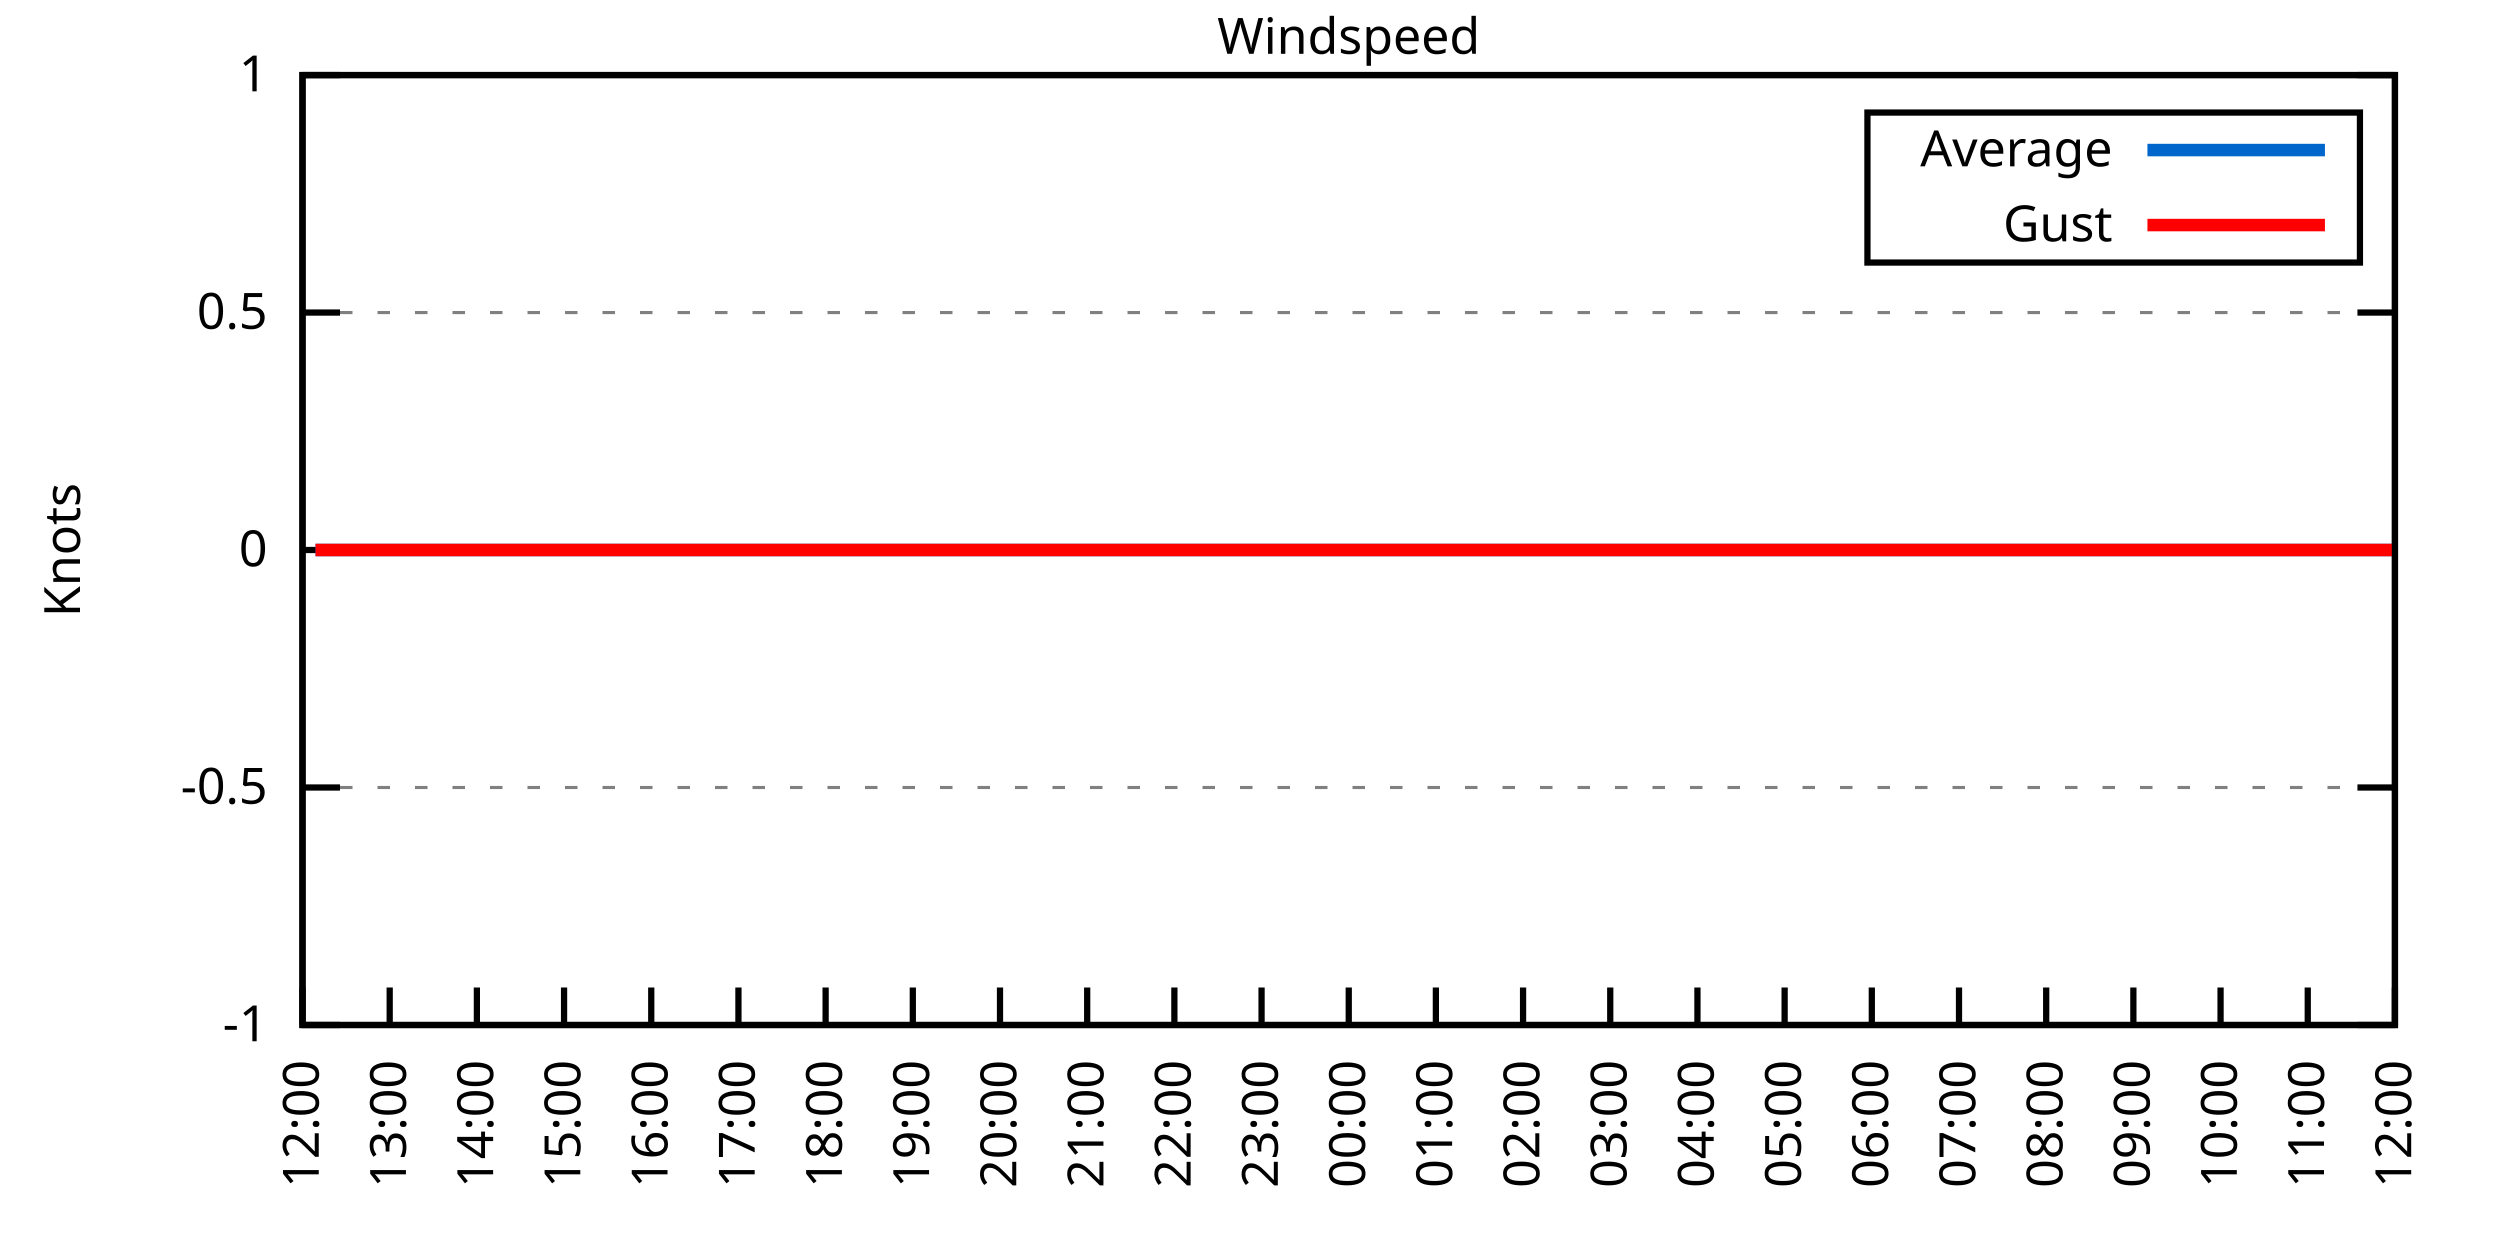
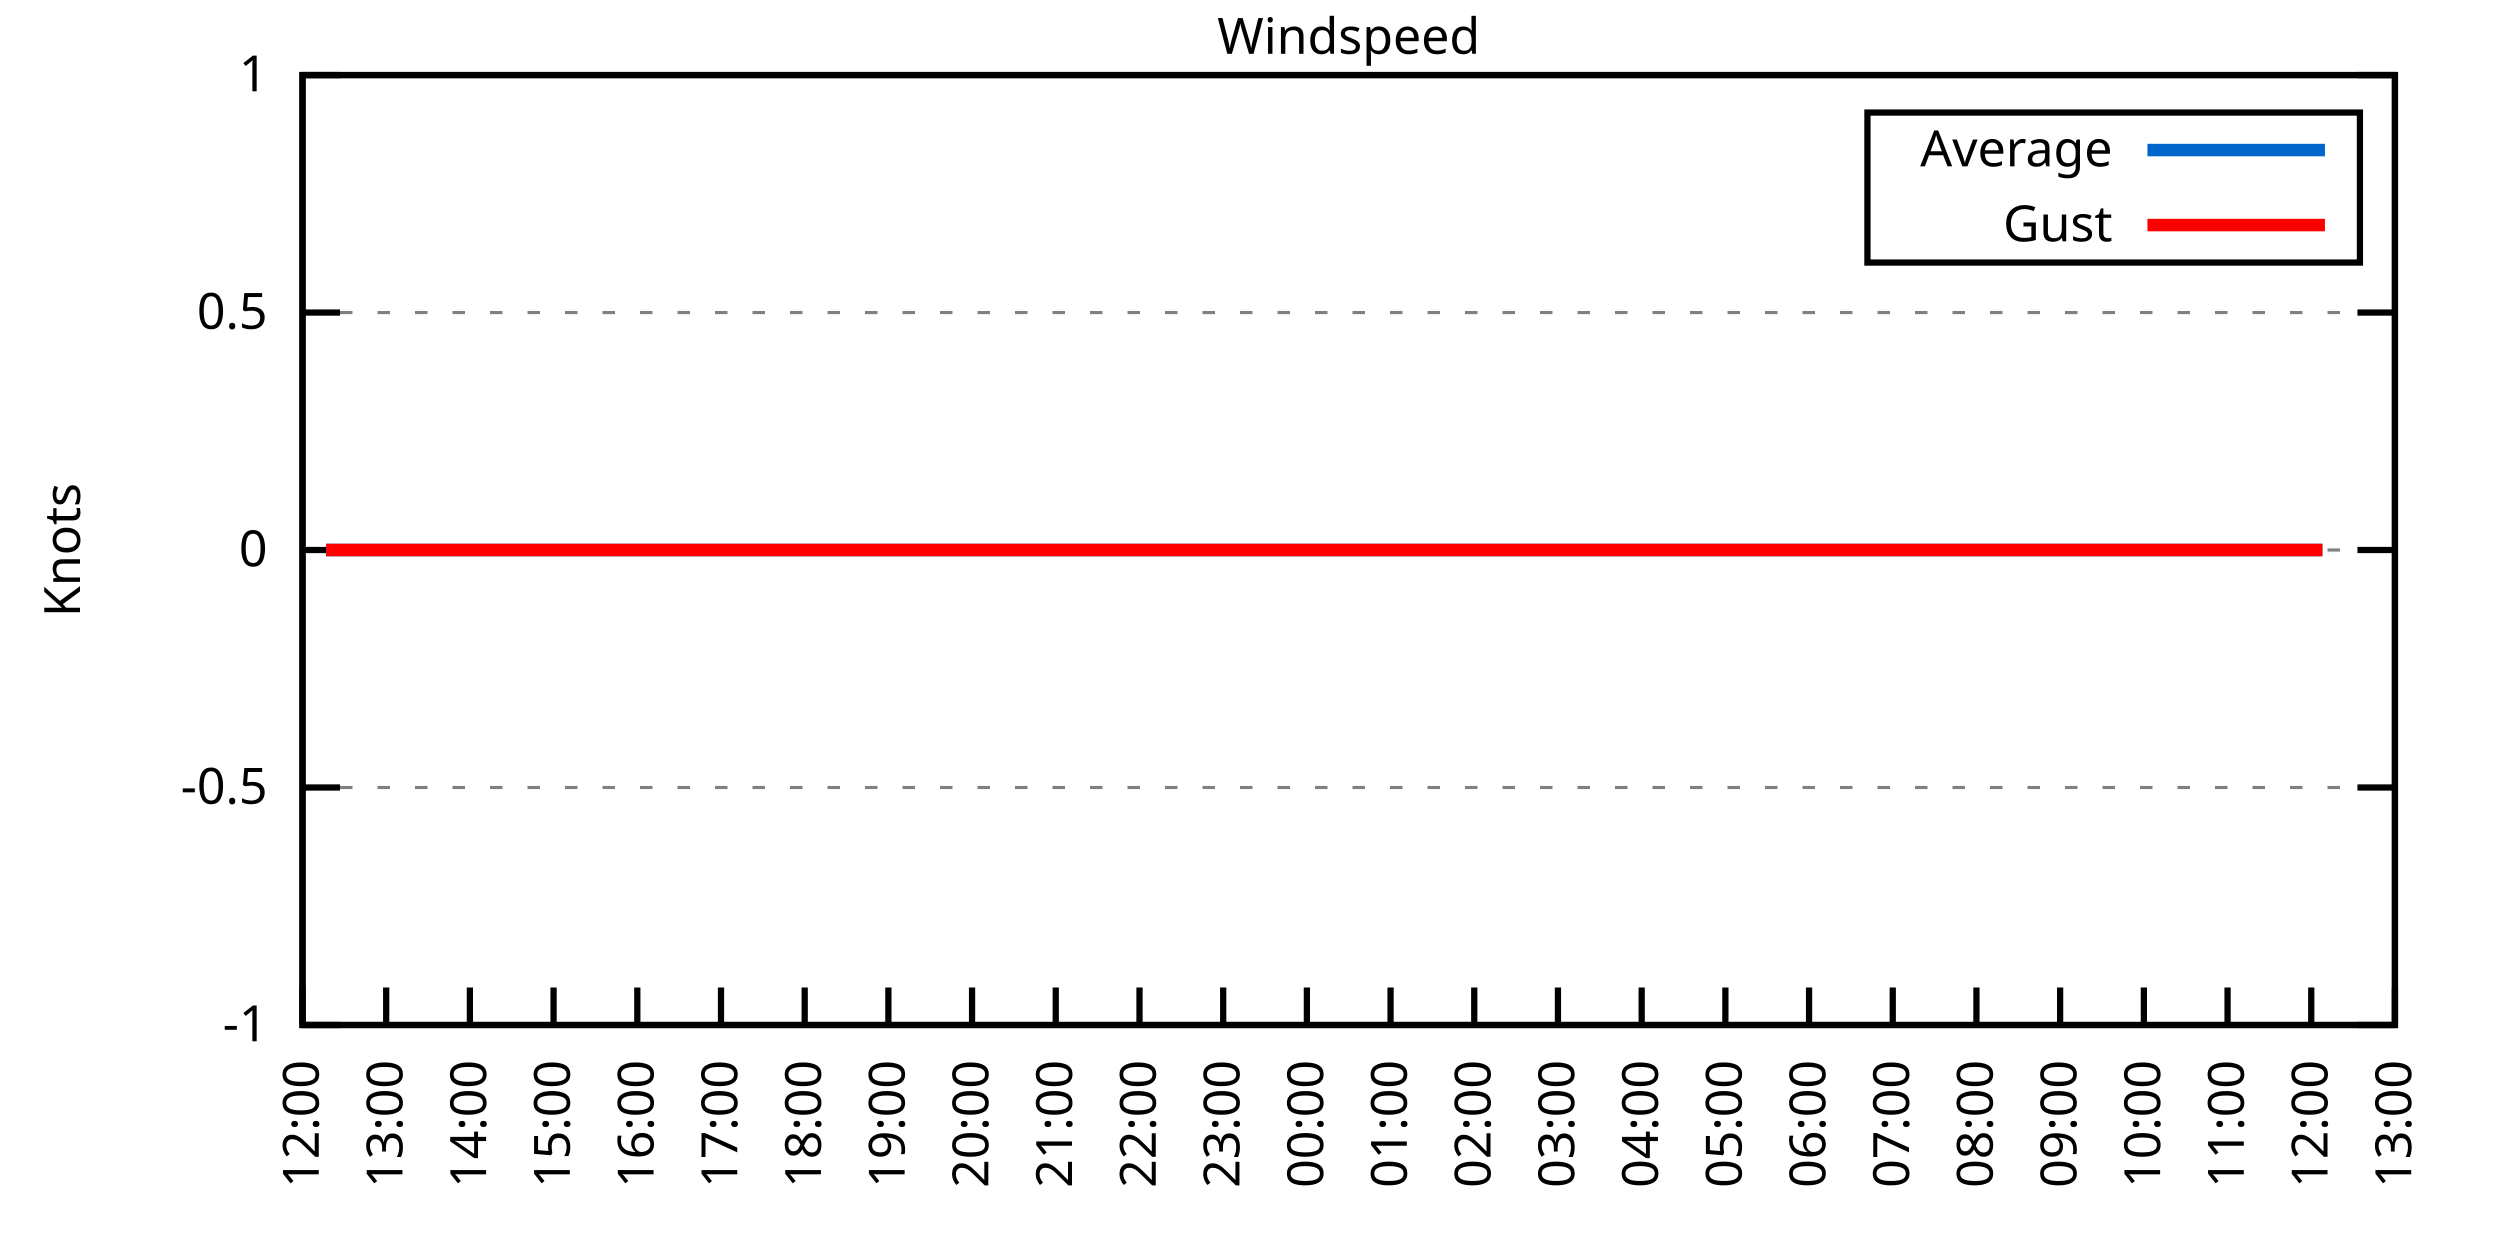
<svg xmlns="http://www.w3.org/2000/svg" xmlns:xlink="http://www.w3.org/1999/xlink" width="400" height="200" viewBox="0 0 400 200">
  <g id="gnuplot_canvas">
    <rect x="0" y="0" width="400" height="200" fill="none" />
    <defs>
      <circle id="gpDot" r="0.5" stroke-width="0.5" stroke="currentColor" />
      <path id="gpPt0" stroke-width="0.333" stroke="currentColor" d="M-1,0 h2 M0,-1 v2" />
      <path id="gpPt1" stroke-width="0.333" stroke="currentColor" d="M-1,-1 L1,1 M1,-1 L-1,1" />
      <path id="gpPt2" stroke-width="0.333" stroke="currentColor" d="M-1,0 L1,0 M0,-1 L0,1 M-1,-1 L1,1 M-1,1 L1,-1" />
      <rect id="gpPt3" stroke-width="0.333" stroke="currentColor" x="-1" y="-1" width="2" height="2" />
      <rect id="gpPt4" stroke-width="0.333" stroke="currentColor" fill="currentColor" x="-1" y="-1" width="2" height="2" />
      <circle id="gpPt5" stroke-width="0.333" stroke="currentColor" cx="0" cy="0" r="1" />
      <use xlink:href="#gpPt5" id="gpPt6" fill="currentColor" stroke="none" />
      <path id="gpPt7" stroke-width="0.333" stroke="currentColor" d="M0,-1.33 L-1.33,0.67 L1.33,0.67 z" />
      <use xlink:href="#gpPt7" id="gpPt8" fill="currentColor" stroke="none" />
      <use xlink:href="#gpPt7" id="gpPt9" stroke="currentColor" transform="rotate(180)" />
      <use xlink:href="#gpPt9" id="gpPt10" fill="currentColor" stroke="none" />
      <use xlink:href="#gpPt3" id="gpPt11" stroke="currentColor" transform="rotate(45)" />
      <use xlink:href="#gpPt11" id="gpPt12" fill="currentColor" stroke="none" />
      <path id="gpPt13" stroke-width="0.333" stroke="currentColor" d="M0,1.330 L1.265,0.411 L0.782,-1.067 L-0.782,-1.076 L-1.265,0.411 z" />
      <use xlink:href="#gpPt13" id="gpPt14" fill="currentColor" stroke="none" />
      <filter id="textbox" filterUnits="objectBoundingBox" x="0" y="0" height="1" width="1">
        <feFlood flood-color="white" flood-opacity="1" result="bgnd" />
        <feComposite in="SourceGraphic" in2="bgnd" operator="atop" />
      </filter>
      <filter id="greybox" filterUnits="objectBoundingBox" x="0" y="0" height="1" width="1">
        <feFlood flood-color="lightgrey" flood-opacity="1" result="grey" />
        <feComposite in="SourceGraphic" in2="grey" operator="atop" />
      </filter>
    </defs>
    <g fill="none" color="white" stroke="currentColor" stroke-width="1.00" stroke-linecap="butt" stroke-linejoin="miter">
</g>
    <g fill="none" color="black" stroke="currentColor" stroke-width="1.00" stroke-linecap="butt" stroke-linejoin="miter">
      <g stroke="none" shape-rendering="crispEdges">
        <polygon fill="rgb(255, 255, 255)" points="48.40,164.00 383.18,164.00 383.18,12.02 48.40,12.02 " />
      </g>
    </g>
    <g fill="none" color="black" stroke="currentColor" stroke-width="1.00" stroke-linecap="butt" stroke-linejoin="miter">
</g>
    <g fill="none" color="black" stroke="black" stroke-width="0.50" stroke-linecap="butt" stroke-linejoin="miter">
</g>
    <g fill="none" color="gray" stroke="currentColor" stroke-width="0.50" stroke-linecap="butt" stroke-linejoin="miter">
      <path stroke="gray" stroke-dasharray="2,4" class="gridline" d="M48.40,164.00 L383.19,164.00  " />
    </g>
    <g fill="none" color="gray" stroke="gray" stroke-width="1.00" stroke-linecap="butt" stroke-linejoin="miter">
</g>
    <g fill="none" color="black" stroke="currentColor" stroke-width="1.00" stroke-linecap="butt" stroke-linejoin="miter">
      <path stroke="black" d="M48.40,164.00 L54.40,164.00 M383.19,164.00 L377.19,164.00  " />
      <g transform="translate(42.80,166.60)" stroke="none" fill="black" font-family="Sans" font-size="8.00" text-anchor="end">
        <text>
          <tspan font-family="Sans">-1</tspan>
        </text>
      </g>
    </g>
    <g fill="none" color="black" stroke="currentColor" stroke-width="1.00" stroke-linecap="butt" stroke-linejoin="miter">
</g>
    <g fill="none" color="black" stroke="black" stroke-width="0.50" stroke-linecap="butt" stroke-linejoin="miter">
</g>
    <g fill="none" color="gray" stroke="currentColor" stroke-width="0.50" stroke-linecap="butt" stroke-linejoin="miter">
      <path stroke="gray" stroke-dasharray="2,4" class="gridline" d="M48.40,126.00 L383.19,126.00  " />
    </g>
    <g fill="none" color="gray" stroke="gray" stroke-width="1.00" stroke-linecap="butt" stroke-linejoin="miter">
</g>
    <g fill="none" color="black" stroke="currentColor" stroke-width="1.00" stroke-linecap="butt" stroke-linejoin="miter">
      <path stroke="black" d="M48.40,126.00 L54.40,126.00 M383.19,126.00 L377.19,126.00  " />
      <g transform="translate(42.80,128.60)" stroke="none" fill="black" font-family="Sans" font-size="8.00" text-anchor="end">
        <text>
          <tspan font-family="Sans">-0.5</tspan>
        </text>
      </g>
    </g>
    <g fill="none" color="black" stroke="currentColor" stroke-width="1.00" stroke-linecap="butt" stroke-linejoin="miter">
</g>
    <g fill="none" color="black" stroke="black" stroke-width="0.50" stroke-linecap="butt" stroke-linejoin="miter">
</g>
    <g fill="none" color="gray" stroke="currentColor" stroke-width="0.50" stroke-linecap="butt" stroke-linejoin="miter">
      <path stroke="gray" stroke-dasharray="2,4" class="gridline" d="M48.40,88.00 L383.19,88.00  " />
    </g>
    <g fill="none" color="gray" stroke="gray" stroke-width="1.00" stroke-linecap="butt" stroke-linejoin="miter">
</g>
    <g fill="none" color="black" stroke="currentColor" stroke-width="1.00" stroke-linecap="butt" stroke-linejoin="miter">
      <path stroke="black" d="M48.40,88.00 L54.40,88.00 M383.19,88.00 L377.19,88.00  " />
      <g transform="translate(42.80,90.60)" stroke="none" fill="black" font-family="Sans" font-size="8.00" text-anchor="end">
        <text>
          <tspan font-family="Sans"> 0</tspan>
        </text>
      </g>
    </g>
    <g fill="none" color="black" stroke="currentColor" stroke-width="1.00" stroke-linecap="butt" stroke-linejoin="miter">
</g>
    <g fill="none" color="black" stroke="black" stroke-width="0.50" stroke-linecap="butt" stroke-linejoin="miter">
</g>
    <g fill="none" color="gray" stroke="currentColor" stroke-width="0.50" stroke-linecap="butt" stroke-linejoin="miter">
      <path stroke="gray" stroke-dasharray="2,4" class="gridline" d="M48.40,50.01 L383.19,50.01  " />
    </g>
    <g fill="none" color="gray" stroke="gray" stroke-width="1.00" stroke-linecap="butt" stroke-linejoin="miter">
</g>
    <g fill="none" color="black" stroke="currentColor" stroke-width="1.00" stroke-linecap="butt" stroke-linejoin="miter">
      <path stroke="black" d="M48.40,50.01 L54.40,50.01 M383.19,50.01 L377.19,50.01  " />
      <g transform="translate(42.80,52.61)" stroke="none" fill="black" font-family="Sans" font-size="8.00" text-anchor="end">
        <text>
          <tspan font-family="Sans"> 0.5</tspan>
        </text>
      </g>
    </g>
    <g fill="none" color="black" stroke="currentColor" stroke-width="1.00" stroke-linecap="butt" stroke-linejoin="miter">
</g>
    <g fill="none" color="black" stroke="black" stroke-width="0.50" stroke-linecap="butt" stroke-linejoin="miter">
</g>
    <g fill="none" color="gray" stroke="currentColor" stroke-width="0.50" stroke-linecap="butt" stroke-linejoin="miter">
      <path stroke="gray" stroke-dasharray="2,4" class="gridline" d="M48.40,12.01 L383.19,12.01  " />
    </g>
    <g fill="none" color="gray" stroke="gray" stroke-width="1.00" stroke-linecap="butt" stroke-linejoin="miter">
</g>
    <g fill="none" color="black" stroke="currentColor" stroke-width="1.00" stroke-linecap="butt" stroke-linejoin="miter">
      <path stroke="black" d="M48.40,12.01 L54.40,12.01 M383.19,12.01 L377.19,12.01  " />
      <g transform="translate(42.80,14.61)" stroke="none" fill="black" font-family="Sans" font-size="8.00" text-anchor="end">
        <text>
          <tspan font-family="Sans"> 1</tspan>
        </text>
      </g>
    </g>
    <g fill="none" color="black" stroke="currentColor" stroke-width="1.00" stroke-linecap="butt" stroke-linejoin="miter">
      <path stroke="black" d="M48.40,164.00 L48.40,158.00  " />
      <g transform="translate(51.00,169.60) rotate(270.00)" stroke="none" fill="black" font-family="Sans" font-size="8.00" text-anchor="end">
        <text>
          <tspan font-family="Sans">12:00</tspan>
        </text>
      </g>
    </g>
    <g fill="none" color="black" stroke="currentColor" stroke-width="1.00" stroke-linecap="butt" stroke-linejoin="miter">
-       <path stroke="black" d="M62.35,164.00 L62.35,158.00  " />
-       <g transform="translate(64.95,169.60) rotate(270.00)" stroke="none" fill="black" font-family="Sans" font-size="8.00" text-anchor="end">
+       <path stroke="black" d="M61.79,164.00 L61.79,158.00  " />
+       <g transform="translate(64.39,169.60) rotate(270.00)" stroke="none" fill="black" font-family="Sans" font-size="8.00" text-anchor="end">
        <text>
          <tspan font-family="Sans">13:00</tspan>
        </text>
      </g>
    </g>
    <g fill="none" color="black" stroke="currentColor" stroke-width="1.00" stroke-linecap="butt" stroke-linejoin="miter">
-       <path stroke="black" d="M76.30,164.00 L76.30,158.00  " />
-       <g transform="translate(78.90,169.60) rotate(270.00)" stroke="none" fill="black" font-family="Sans" font-size="8.00" text-anchor="end">
+       <path stroke="black" d="M75.18,164.00 L75.18,158.00  " />
+       <g transform="translate(77.78,169.60) rotate(270.00)" stroke="none" fill="black" font-family="Sans" font-size="8.00" text-anchor="end">
        <text>
          <tspan font-family="Sans">14:00</tspan>
        </text>
      </g>
    </g>
    <g fill="none" color="black" stroke="currentColor" stroke-width="1.00" stroke-linecap="butt" stroke-linejoin="miter">
-       <path stroke="black" d="M90.25,164.00 L90.25,158.00  " />
-       <g transform="translate(92.85,169.60) rotate(270.00)" stroke="none" fill="black" font-family="Sans" font-size="8.00" text-anchor="end">
+       <path stroke="black" d="M88.57,164.00 L88.57,158.00  " />
+       <g transform="translate(91.17,169.60) rotate(270.00)" stroke="none" fill="black" font-family="Sans" font-size="8.00" text-anchor="end">
        <text>
          <tspan font-family="Sans">15:00</tspan>
        </text>
      </g>
    </g>
    <g fill="none" color="black" stroke="currentColor" stroke-width="1.00" stroke-linecap="butt" stroke-linejoin="miter">
-       <path stroke="black" d="M104.20,164.00 L104.20,158.00  " />
-       <g transform="translate(106.80,169.60) rotate(270.00)" stroke="none" fill="black" font-family="Sans" font-size="8.00" text-anchor="end">
+       <path stroke="black" d="M101.97,164.00 L101.97,158.00  " />
+       <g transform="translate(104.57,169.60) rotate(270.00)" stroke="none" fill="black" font-family="Sans" font-size="8.00" text-anchor="end">
        <text>
          <tspan font-family="Sans">16:00</tspan>
        </text>
      </g>
    </g>
    <g fill="none" color="black" stroke="currentColor" stroke-width="1.00" stroke-linecap="butt" stroke-linejoin="miter">
-       <path stroke="black" d="M118.15,164.00 L118.15,158.00  " />
-       <g transform="translate(120.75,169.60) rotate(270.00)" stroke="none" fill="black" font-family="Sans" font-size="8.00" text-anchor="end">
+       <path stroke="black" d="M115.36,164.00 L115.36,158.00  " />
+       <g transform="translate(117.96,169.60) rotate(270.00)" stroke="none" fill="black" font-family="Sans" font-size="8.00" text-anchor="end">
        <text>
          <tspan font-family="Sans">17:00</tspan>
        </text>
      </g>
    </g>
    <g fill="none" color="black" stroke="currentColor" stroke-width="1.00" stroke-linecap="butt" stroke-linejoin="miter">
-       <path stroke="black" d="M132.10,164.00 L132.10,158.00  " />
-       <g transform="translate(134.70,169.60) rotate(270.00)" stroke="none" fill="black" font-family="Sans" font-size="8.00" text-anchor="end">
+       <path stroke="black" d="M128.75,164.00 L128.75,158.00  " />
+       <g transform="translate(131.35,169.60) rotate(270.00)" stroke="none" fill="black" font-family="Sans" font-size="8.00" text-anchor="end">
        <text>
          <tspan font-family="Sans">18:00</tspan>
        </text>
      </g>
    </g>
    <g fill="none" color="black" stroke="currentColor" stroke-width="1.00" stroke-linecap="butt" stroke-linejoin="miter">
-       <path stroke="black" d="M146.05,164.00 L146.05,158.00  " />
-       <g transform="translate(148.65,169.60) rotate(270.00)" stroke="none" fill="black" font-family="Sans" font-size="8.00" text-anchor="end">
+       <path stroke="black" d="M142.14,164.00 L142.14,158.00  " />
+       <g transform="translate(144.74,169.60) rotate(270.00)" stroke="none" fill="black" font-family="Sans" font-size="8.00" text-anchor="end">
        <text>
          <tspan font-family="Sans">19:00</tspan>
        </text>
      </g>
    </g>
    <g fill="none" color="black" stroke="currentColor" stroke-width="1.00" stroke-linecap="butt" stroke-linejoin="miter">
-       <path stroke="black" d="M160.00,164.00 L160.00,158.00  " />
-       <g transform="translate(162.60,169.60) rotate(270.00)" stroke="none" fill="black" font-family="Sans" font-size="8.00" text-anchor="end">
+       <path stroke="black" d="M155.53,164.00 L155.53,158.00  " />
+       <g transform="translate(158.13,169.60) rotate(270.00)" stroke="none" fill="black" font-family="Sans" font-size="8.00" text-anchor="end">
        <text>
          <tspan font-family="Sans">20:00</tspan>
        </text>
      </g>
    </g>
    <g fill="none" color="black" stroke="currentColor" stroke-width="1.00" stroke-linecap="butt" stroke-linejoin="miter">
-       <path stroke="black" d="M173.95,164.00 L173.95,158.00  " />
-       <g transform="translate(176.55,169.60) rotate(270.00)" stroke="none" fill="black" font-family="Sans" font-size="8.00" text-anchor="end">
+       <path stroke="black" d="M168.92,164.00 L168.92,158.00  " />
+       <g transform="translate(171.52,169.60) rotate(270.00)" stroke="none" fill="black" font-family="Sans" font-size="8.00" text-anchor="end">
        <text>
          <tspan font-family="Sans">21:00</tspan>
        </text>
      </g>
    </g>
    <g fill="none" color="black" stroke="currentColor" stroke-width="1.00" stroke-linecap="butt" stroke-linejoin="miter">
-       <path stroke="black" d="M187.90,164.00 L187.90,158.00  " />
-       <g transform="translate(190.50,169.60) rotate(270.00)" stroke="none" fill="black" font-family="Sans" font-size="8.00" text-anchor="end">
+       <path stroke="black" d="M182.32,164.00 L182.32,158.00  " />
+       <g transform="translate(184.92,169.60) rotate(270.00)" stroke="none" fill="black" font-family="Sans" font-size="8.00" text-anchor="end">
        <text>
          <tspan font-family="Sans">22:00</tspan>
        </text>
      </g>
    </g>
    <g fill="none" color="black" stroke="currentColor" stroke-width="1.00" stroke-linecap="butt" stroke-linejoin="miter">
-       <path stroke="black" d="M201.85,164.00 L201.85,158.00  " />
-       <g transform="translate(204.45,169.60) rotate(270.00)" stroke="none" fill="black" font-family="Sans" font-size="8.00" text-anchor="end">
+       <path stroke="black" d="M195.71,164.00 L195.71,158.00  " />
+       <g transform="translate(198.31,169.60) rotate(270.00)" stroke="none" fill="black" font-family="Sans" font-size="8.00" text-anchor="end">
        <text>
          <tspan font-family="Sans">23:00</tspan>
        </text>
      </g>
    </g>
    <g fill="none" color="black" stroke="currentColor" stroke-width="1.00" stroke-linecap="butt" stroke-linejoin="miter">
-       <path stroke="black" d="M215.80,164.00 L215.80,158.00  " />
-       <g transform="translate(218.40,169.60) rotate(270.00)" stroke="none" fill="black" font-family="Sans" font-size="8.00" text-anchor="end">
+       <path stroke="black" d="M209.10,164.00 L209.10,158.00  " />
+       <g transform="translate(211.70,169.60) rotate(270.00)" stroke="none" fill="black" font-family="Sans" font-size="8.00" text-anchor="end">
        <text>
          <tspan font-family="Sans">00:00</tspan>
        </text>
      </g>
    </g>
    <g fill="none" color="black" stroke="currentColor" stroke-width="1.00" stroke-linecap="butt" stroke-linejoin="miter">
-       <path stroke="black" d="M229.74,164.00 L229.74,158.00  " />
-       <g transform="translate(232.34,169.60) rotate(270.00)" stroke="none" fill="black" font-family="Sans" font-size="8.00" text-anchor="end">
+       <path stroke="black" d="M222.49,164.00 L222.49,158.00  " />
+       <g transform="translate(225.09,169.60) rotate(270.00)" stroke="none" fill="black" font-family="Sans" font-size="8.00" text-anchor="end">
        <text>
          <tspan font-family="Sans">01:00</tspan>
        </text>
      </g>
    </g>
    <g fill="none" color="black" stroke="currentColor" stroke-width="1.00" stroke-linecap="butt" stroke-linejoin="miter">
-       <path stroke="black" d="M243.69,164.00 L243.69,158.00  " />
-       <g transform="translate(246.29,169.60) rotate(270.00)" stroke="none" fill="black" font-family="Sans" font-size="8.00" text-anchor="end">
+       <path stroke="black" d="M235.88,164.00 L235.88,158.00  " />
+       <g transform="translate(238.48,169.60) rotate(270.00)" stroke="none" fill="black" font-family="Sans" font-size="8.00" text-anchor="end">
        <text>
          <tspan font-family="Sans">02:00</tspan>
        </text>
      </g>
    </g>
    <g fill="none" color="black" stroke="currentColor" stroke-width="1.00" stroke-linecap="butt" stroke-linejoin="miter">
-       <path stroke="black" d="M257.64,164.00 L257.64,158.00  " />
-       <g transform="translate(260.24,169.60) rotate(270.00)" stroke="none" fill="black" font-family="Sans" font-size="8.00" text-anchor="end">
+       <path stroke="black" d="M249.27,164.00 L249.27,158.00  " />
+       <g transform="translate(251.87,169.60) rotate(270.00)" stroke="none" fill="black" font-family="Sans" font-size="8.00" text-anchor="end">
        <text>
          <tspan font-family="Sans">03:00</tspan>
        </text>
      </g>
    </g>
    <g fill="none" color="black" stroke="currentColor" stroke-width="1.00" stroke-linecap="butt" stroke-linejoin="miter">
-       <path stroke="black" d="M271.59,164.00 L271.59,158.00  " />
-       <g transform="translate(274.19,169.60) rotate(270.00)" stroke="none" fill="black" font-family="Sans" font-size="8.00" text-anchor="end">
+       <path stroke="black" d="M262.67,164.00 L262.67,158.00  " />
+       <g transform="translate(265.27,169.60) rotate(270.00)" stroke="none" fill="black" font-family="Sans" font-size="8.00" text-anchor="end">
        <text>
          <tspan font-family="Sans">04:00</tspan>
        </text>
      </g>
    </g>
    <g fill="none" color="black" stroke="currentColor" stroke-width="1.00" stroke-linecap="butt" stroke-linejoin="miter">
-       <path stroke="black" d="M285.54,164.00 L285.54,158.00  " />
-       <g transform="translate(288.14,169.60) rotate(270.00)" stroke="none" fill="black" font-family="Sans" font-size="8.00" text-anchor="end">
+       <path stroke="black" d="M276.06,164.00 L276.06,158.00  " />
+       <g transform="translate(278.66,169.60) rotate(270.00)" stroke="none" fill="black" font-family="Sans" font-size="8.00" text-anchor="end">
        <text>
          <tspan font-family="Sans">05:00</tspan>
        </text>
      </g>
    </g>
    <g fill="none" color="black" stroke="currentColor" stroke-width="1.00" stroke-linecap="butt" stroke-linejoin="miter">
-       <path stroke="black" d="M299.49,164.00 L299.49,158.00  " />
-       <g transform="translate(302.09,169.60) rotate(270.00)" stroke="none" fill="black" font-family="Sans" font-size="8.00" text-anchor="end">
+       <path stroke="black" d="M289.45,164.00 L289.45,158.00  " />
+       <g transform="translate(292.05,169.60) rotate(270.00)" stroke="none" fill="black" font-family="Sans" font-size="8.00" text-anchor="end">
        <text>
          <tspan font-family="Sans">06:00</tspan>
        </text>
      </g>
    </g>
    <g fill="none" color="black" stroke="currentColor" stroke-width="1.00" stroke-linecap="butt" stroke-linejoin="miter">
-       <path stroke="black" d="M313.44,164.00 L313.44,158.00  " />
-       <g transform="translate(316.04,169.60) rotate(270.00)" stroke="none" fill="black" font-family="Sans" font-size="8.00" text-anchor="end">
+       <path stroke="black" d="M302.84,164.00 L302.84,158.00  " />
+       <g transform="translate(305.44,169.60) rotate(270.00)" stroke="none" fill="black" font-family="Sans" font-size="8.00" text-anchor="end">
        <text>
          <tspan font-family="Sans">07:00</tspan>
        </text>
      </g>
    </g>
    <g fill="none" color="black" stroke="currentColor" stroke-width="1.00" stroke-linecap="butt" stroke-linejoin="miter">
-       <path stroke="black" d="M327.39,164.00 L327.39,158.00  " />
-       <g transform="translate(329.99,169.60) rotate(270.00)" stroke="none" fill="black" font-family="Sans" font-size="8.00" text-anchor="end">
+       <path stroke="black" d="M316.23,164.00 L316.23,158.00  " />
+       <g transform="translate(318.83,169.60) rotate(270.00)" stroke="none" fill="black" font-family="Sans" font-size="8.00" text-anchor="end">
        <text>
          <tspan font-family="Sans">08:00</tspan>
        </text>
      </g>
    </g>
    <g fill="none" color="black" stroke="currentColor" stroke-width="1.00" stroke-linecap="butt" stroke-linejoin="miter">
-       <path stroke="black" d="M341.34,164.00 L341.34,158.00  " />
-       <g transform="translate(343.94,169.60) rotate(270.00)" stroke="none" fill="black" font-family="Sans" font-size="8.00" text-anchor="end">
+       <path stroke="black" d="M329.62,164.00 L329.62,158.00  " />
+       <g transform="translate(332.22,169.60) rotate(270.00)" stroke="none" fill="black" font-family="Sans" font-size="8.00" text-anchor="end">
        <text>
          <tspan font-family="Sans">09:00</tspan>
        </text>
      </g>
    </g>
    <g fill="none" color="black" stroke="currentColor" stroke-width="1.00" stroke-linecap="butt" stroke-linejoin="miter">
-       <path stroke="black" d="M355.29,164.00 L355.29,158.00  " />
-       <g transform="translate(357.89,169.60) rotate(270.00)" stroke="none" fill="black" font-family="Sans" font-size="8.00" text-anchor="end">
+       <path stroke="black" d="M343.02,164.00 L343.02,158.00  " />
+       <g transform="translate(345.62,169.60) rotate(270.00)" stroke="none" fill="black" font-family="Sans" font-size="8.00" text-anchor="end">
        <text>
          <tspan font-family="Sans">10:00</tspan>
        </text>
      </g>
    </g>
    <g fill="none" color="black" stroke="currentColor" stroke-width="1.00" stroke-linecap="butt" stroke-linejoin="miter">
-       <path stroke="black" d="M369.24,164.00 L369.24,158.00  " />
-       <g transform="translate(371.84,169.60) rotate(270.00)" stroke="none" fill="black" font-family="Sans" font-size="8.00" text-anchor="end">
+       <path stroke="black" d="M356.41,164.00 L356.41,158.00  " />
+       <g transform="translate(359.01,169.60) rotate(270.00)" stroke="none" fill="black" font-family="Sans" font-size="8.00" text-anchor="end">
        <text>
          <tspan font-family="Sans">11:00</tspan>
+         </text>
+       </g>
+     </g>
+     <g fill="none" color="black" stroke="currentColor" stroke-width="1.00" stroke-linecap="butt" stroke-linejoin="miter">
+       <path stroke="black" d="M369.80,164.00 L369.80,158.00  " />
+       <g transform="translate(372.40,169.60) rotate(270.00)" stroke="none" fill="black" font-family="Sans" font-size="8.00" text-anchor="end">
+         <text>
+           <tspan font-family="Sans">12:00</tspan>
        </text>
      </g>
    </g>
    <g fill="none" color="black" stroke="currentColor" stroke-width="1.00" stroke-linecap="butt" stroke-linejoin="miter">
      <path stroke="black" d="M383.19,164.00 L383.19,158.00  " />
      <g transform="translate(385.79,169.60) rotate(270.00)" stroke="none" fill="black" font-family="Sans" font-size="8.00" text-anchor="end">
        <text>
-           <tspan font-family="Sans">12:00</tspan>
+           <tspan font-family="Sans">13:00</tspan>
        </text>
      </g>
    </g>
    <g fill="none" color="black" stroke="currentColor" stroke-width="1.00" stroke-linecap="butt" stroke-linejoin="miter">
</g>
    <g fill="none" color="black" stroke="currentColor" stroke-width="1.00" stroke-linecap="butt" stroke-linejoin="miter">
      <path stroke="black" d="M48.40,12.01 L48.40,164.00 L383.19,164.00 L383.19,12.01 L48.40,12.01 Z  " />
    </g>
    <g fill="none" color="black" stroke="currentColor" stroke-width="1.00" stroke-linecap="butt" stroke-linejoin="miter">
</g>
    <g fill="none" color="black" stroke="currentColor" stroke-width="1.00" stroke-linecap="butt" stroke-linejoin="miter">
      <path stroke="black" d="M298.79,42.01 L298.79,18.01 L377.59,18.01 L377.59,42.01 L298.79,42.01 Z  " />
    </g>
    <g id="Windspeed_plot_1">
      <g fill="none" color="white" stroke="black" stroke-width="2.00" stroke-linecap="butt" stroke-linejoin="miter">
</g>
      <g fill="none" color="black" stroke="currentColor" stroke-width="2.00" stroke-linecap="butt" stroke-linejoin="miter">
        <g transform="translate(337.99,26.61)" stroke="none" fill="black" font-family="Sans" font-size="8.00" text-anchor="end">
          <text>
            <tspan font-family="Sans">Average</tspan>
          </text>
        </g>
      </g>
      <g fill="none" color="black" stroke="currentColor" stroke-width="2.00" stroke-linecap="butt" stroke-linejoin="miter">
-         <path stroke="rgb(  0, 102, 204)" d="M343.59,24.01 L371.99,24.01 M50.49,88.00 L52.35,88.00 L54.91,88.00 L57.23,88.00 L59.33,88.00 L61.88,88.00   L64.44,88.00 L66.77,88.00 L68.63,88.00 L71.18,88.00 L73.28,88.00 L75.83,88.00 L78.39,88.00 L80.48,88.00   L83.04,88.00 L85.13,88.00 L87.69,88.00 L90.02,88.00 L92.11,88.00 L94.67,88.00 L96.99,88.00 L98.85,88.00   L101.64,88.00 L103.50,88.00 L106.29,88.00 L108.62,88.00 L110.94,88.00 L113.27,88.00 L115.59,88.00 L117.92,88.00   L120.24,88.00 L122.10,88.00 L124.66,88.00 L126.98,88.00 L129.54,88.00 L131.40,88.00 L133.96,88.00 L136.51,88.00   L138.84,88.00 L141.16,88.00 L143.02,88.00 L145.81,88.00 L148.14,88.00 L150.46,88.00 L152.32,88.00 L154.88,88.00   L157.44,88.00 L159.76,88.00 L161.62,88.00 L164.41,88.00 L166.74,88.00 L168.83,88.00 L171.39,88.00 L173.71,88.00   L175.81,88.00 L178.13,88.00 L180.46,88.00 L183.01,88.00 L185.34,88.00 L187.66,88.00 L189.52,88.00 L192.08,88.00   L194.64,88.00 L196.50,88.00 L199.29,88.00 L201.15,88.00 L203.94,88.00 L206.26,88.00 L208.12,88.00 L210.68,88.00   L213.24,88.00 L215.56,88.00 L217.89,88.00 L219.75,88.00 L222.07,88.00 L224.40,88.00 L226.72,88.00 L229.28,88.00   L231.84,88.00 L233.70,88.00 L236.02,88.00 L238.81,88.00 L241.14,88.00 L243.46,88.00 L245.79,88.00 L247.88,88.00   L250.44,88.00 L252.53,88.00 L254.85,88.00 L256.95,88.00 L259.27,88.00 L262.06,88.00 L264.15,88.00 L266.71,88.00   L268.80,88.00 L271.36,88.00 L273.22,88.00 L275.78,88.00 L278.34,88.00 L280.43,88.00 L282.75,88.00 L284.85,88.00   L287.17,88.00 L289.73,88.00 L292.29,88.00 L294.61,88.00 L296.94,88.00 L299.26,88.00 L301.12,88.00 L303.44,88.00   L306.00,88.00 L308.56,88.00 L310.88,88.00 L313.21,88.00 L315.30,88.00 L317.63,88.00 L320.18,88.00 L322.28,88.00   L324.60,88.00 L327.16,88.00 L329.48,88.00 L331.58,88.00 L333.90,88.00 L336.46,88.00 L338.32,88.00 L340.88,88.00   L343.43,88.00 L347.85,88.00 L350.18,88.00 L352.50,88.00 L354.83,88.00 L357.15,88.00 L359.48,88.00 L362.03,88.00   L364.36,88.00 L366.68,88.00 L369.01,88.00 L371.33,88.00 L373.66,88.00 L375.52,88.00 L378.31,88.00 L380.63,88.00   L382.96,88.00  " />
+         <path stroke="rgb(  0, 102, 204)" d="M343.59,24.01 L371.99,24.01 M52.19,88.00 L54.65,88.00 L56.88,88.00 L58.89,88.00 L61.35,88.00 L63.80,88.00   L66.03,88.00 L67.82,88.00 L70.27,88.00 L72.28,88.00 L74.74,88.00 L77.19,88.00 L79.20,88.00 L81.66,88.00   L83.66,88.00 L86.12,88.00 L88.35,88.00 L90.36,88.00 L92.82,88.00 L95.05,88.00 L96.83,88.00 L99.51,88.00   L101.30,88.00 L103.98,88.00 L106.21,88.00 L108.44,88.00 L110.67,88.00 L112.90,88.00 L115.13,88.00 L117.37,88.00   L119.15,88.00 L121.61,88.00 L123.84,88.00 L126.29,88.00 L128.08,88.00 L130.54,88.00 L132.99,88.00 L135.22,88.00   L137.45,88.00 L139.24,88.00 L141.92,88.00 L144.15,88.00 L146.38,88.00 L148.17,88.00 L150.62,88.00 L153.08,88.00   L155.31,88.00 L157.10,88.00 L159.77,88.00 L162.01,88.00 L164.01,88.00 L166.47,88.00 L168.70,88.00 L170.71,88.00   L172.94,88.00 L175.17,88.00 L177.63,88.00 L179.86,88.00 L182.09,88.00 L183.88,88.00 L186.33,88.00 L188.79,88.00   L190.57,88.00 L193.25,88.00 L195.04,88.00 L197.72,88.00 L199.95,88.00 L201.73,88.00 L204.19,88.00 L206.64,88.00   L208.88,88.00 L211.11,88.00 L212.89,88.00 L215.13,88.00 L217.36,88.00 L219.59,88.00 L222.04,88.00 L224.50,88.00   L226.29,88.00 L228.52,88.00 L231.20,88.00 L233.43,88.00 L235.66,88.00 L237.89,88.00 L239.90,88.00 L242.36,88.00   L244.36,88.00 L246.60,88.00 L248.60,88.00 L250.84,88.00 L253.51,88.00 L255.52,88.00 L257.98,88.00 L259.99,88.00   L262.44,88.00 L264.23,88.00 L266.68,88.00 L269.14,88.00 L271.15,88.00 L273.38,88.00 L275.39,88.00 L277.62,88.00   L280.07,88.00 L282.53,88.00 L284.76,88.00 L286.99,88.00 L289.23,88.00 L291.01,88.00 L293.24,88.00 L295.70,88.00   L298.15,88.00 L300.39,88.00 L302.62,88.00 L304.63,88.00 L306.86,88.00 L309.31,88.00 L311.32,88.00 L313.55,88.00   L316.01,88.00 L318.24,88.00 L320.25,88.00 L322.48,88.00 L324.94,88.00 L326.72,88.00 L329.18,88.00 L331.63,88.00   L335.87,88.00 L338.10,88.00 L340.34,88.00 L342.57,88.00 L344.80,88.00 L347.03,88.00 L349.49,88.00 L351.72,88.00   L353.95,88.00 L356.18,88.00 L358.42,88.00 L360.65,88.00 L362.43,88.00 L365.11,88.00 L367.34,88.00 L369.58,88.00   L371.58,88.00  " />
      </g>
    </g>
    <g id="Windspeed_plot_2">
      <g fill="none" color="black" stroke="currentColor" stroke-width="2.00" stroke-linecap="butt" stroke-linejoin="miter">
        <g transform="translate(337.99,38.61)" stroke="none" fill="black" font-family="Sans" font-size="8.00" text-anchor="end">
          <text>
            <tspan font-family="Sans">Gust</tspan>
          </text>
        </g>
      </g>
      <g fill="none" color="black" stroke="currentColor" stroke-width="2.00" stroke-linecap="butt" stroke-linejoin="miter">
-         <path stroke="rgb(255,   0,   0)" d="M343.59,36.01 L371.99,36.01 M50.49,88.00 L52.35,88.00 L54.91,88.00 L57.23,88.00 L59.33,88.00 L61.88,88.00   L64.44,88.00 L66.77,88.00 L68.63,88.00 L71.18,88.00 L73.28,88.00 L75.83,88.00 L78.39,88.00 L80.48,88.00   L83.04,88.00 L85.13,88.00 L87.69,88.00 L90.02,88.00 L92.11,88.00 L94.67,88.00 L96.99,88.00 L98.85,88.00   L101.64,88.00 L103.50,88.00 L106.29,88.00 L108.62,88.00 L110.94,88.00 L113.27,88.00 L115.59,88.00 L117.92,88.00   L120.24,88.00 L122.10,88.00 L124.66,88.00 L126.98,88.00 L129.54,88.00 L131.40,88.00 L133.96,88.00 L136.51,88.00   L138.84,88.00 L141.16,88.00 L143.02,88.00 L145.81,88.00 L148.14,88.00 L150.46,88.00 L152.32,88.00 L154.88,88.00   L157.44,88.00 L159.76,88.00 L161.62,88.00 L164.41,88.00 L166.74,88.00 L168.83,88.00 L171.39,88.00 L173.71,88.00   L175.81,88.00 L178.13,88.00 L180.46,88.00 L183.01,88.00 L185.34,88.00 L187.66,88.00 L189.52,88.00 L192.08,88.00   L194.64,88.00 L196.50,88.00 L199.29,88.00 L201.15,88.00 L203.94,88.00 L206.26,88.00 L208.12,88.00 L210.68,88.00   L213.24,88.00 L215.56,88.00 L217.89,88.00 L219.75,88.00 L222.07,88.00 L224.40,88.00 L226.72,88.00 L229.28,88.00   L231.84,88.00 L233.70,88.00 L236.02,88.00 L238.81,88.00 L241.14,88.00 L243.46,88.00 L245.79,88.00 L247.88,88.00   L250.44,88.00 L252.53,88.00 L254.85,88.00 L256.95,88.00 L259.27,88.00 L262.06,88.00 L264.15,88.00 L266.71,88.00   L268.80,88.00 L271.36,88.00 L273.22,88.00 L275.78,88.00 L278.34,88.00 L280.43,88.00 L282.75,88.00 L284.85,88.00   L287.17,88.00 L289.73,88.00 L292.29,88.00 L294.61,88.00 L296.94,88.00 L299.26,88.00 L301.12,88.00 L303.44,88.00   L306.00,88.00 L308.56,88.00 L310.88,88.00 L313.21,88.00 L315.30,88.00 L317.63,88.00 L320.18,88.00 L322.28,88.00   L324.60,88.00 L327.16,88.00 L329.48,88.00 L331.58,88.00 L333.90,88.00 L336.46,88.00 L338.32,88.00 L340.88,88.00   L343.43,88.00 L347.85,88.00 L350.18,88.00 L352.50,88.00 L354.83,88.00 L357.15,88.00 L359.48,88.00 L362.03,88.00   L364.36,88.00 L366.68,88.00 L369.01,88.00 L371.33,88.00 L373.66,88.00 L375.52,88.00 L378.31,88.00 L380.63,88.00   L382.96,88.00  " />
+         <path stroke="rgb(255,   0,   0)" d="M343.59,36.01 L371.99,36.01 M52.19,88.00 L54.65,88.00 L56.88,88.00 L58.89,88.00 L61.35,88.00 L63.80,88.00   L66.03,88.00 L67.82,88.00 L70.27,88.00 L72.28,88.00 L74.74,88.00 L77.19,88.00 L79.20,88.00 L81.66,88.00   L83.66,88.00 L86.12,88.00 L88.35,88.00 L90.36,88.00 L92.82,88.00 L95.05,88.00 L96.83,88.00 L99.51,88.00   L101.30,88.00 L103.98,88.00 L106.21,88.00 L108.44,88.00 L110.67,88.00 L112.90,88.00 L115.13,88.00 L117.37,88.00   L119.15,88.00 L121.61,88.00 L123.84,88.00 L126.29,88.00 L128.08,88.00 L130.54,88.00 L132.99,88.00 L135.22,88.00   L137.45,88.00 L139.24,88.00 L141.92,88.00 L144.15,88.00 L146.38,88.00 L148.17,88.00 L150.62,88.00 L153.08,88.00   L155.31,88.00 L157.10,88.00 L159.77,88.00 L162.01,88.00 L164.01,88.00 L166.47,88.00 L168.70,88.00 L170.71,88.00   L172.94,88.00 L175.17,88.00 L177.63,88.00 L179.86,88.00 L182.09,88.00 L183.88,88.00 L186.33,88.00 L188.79,88.00   L190.57,88.00 L193.25,88.00 L195.04,88.00 L197.72,88.00 L199.95,88.00 L201.73,88.00 L204.19,88.00 L206.64,88.00   L208.88,88.00 L211.11,88.00 L212.89,88.00 L215.13,88.00 L217.36,88.00 L219.59,88.00 L222.04,88.00 L224.50,88.00   L226.29,88.00 L228.52,88.00 L231.20,88.00 L233.43,88.00 L235.66,88.00 L237.89,88.00 L239.90,88.00 L242.36,88.00   L244.36,88.00 L246.60,88.00 L248.60,88.00 L250.84,88.00 L253.51,88.00 L255.52,88.00 L257.98,88.00 L259.99,88.00   L262.44,88.00 L264.23,88.00 L266.68,88.00 L269.14,88.00 L271.15,88.00 L273.38,88.00 L275.39,88.00 L277.62,88.00   L280.07,88.00 L282.53,88.00 L284.76,88.00 L286.99,88.00 L289.23,88.00 L291.01,88.00 L293.24,88.00 L295.70,88.00   L298.15,88.00 L300.39,88.00 L302.62,88.00 L304.63,88.00 L306.86,88.00 L309.31,88.00 L311.32,88.00 L313.55,88.00   L316.01,88.00 L318.24,88.00 L320.25,88.00 L322.48,88.00 L324.94,88.00 L326.72,88.00 L329.18,88.00 L331.63,88.00   L335.87,88.00 L338.10,88.00 L340.34,88.00 L342.57,88.00 L344.80,88.00 L347.03,88.00 L349.49,88.00 L351.72,88.00   L353.95,88.00 L356.18,88.00 L358.42,88.00 L360.65,88.00 L362.43,88.00 L365.11,88.00 L367.34,88.00 L369.58,88.00   L371.58,88.00  " />
      </g>
    </g>
    <g fill="none" color="black" stroke="currentColor" stroke-width="2.00" stroke-linecap="butt" stroke-linejoin="miter">
</g>
    <g fill="none" color="black" stroke="black" stroke-width="1.00" stroke-linecap="butt" stroke-linejoin="miter">
</g>
    <g fill="none" color="black" stroke="currentColor" stroke-width="1.00" stroke-linecap="butt" stroke-linejoin="miter">
      <path stroke="black" d="M48.40,12.01 L48.40,164.00 L383.19,164.00 L383.19,12.01 L48.40,12.01 Z  " />
      <g transform="translate(12.80,88.01) rotate(270.00)" stroke="none" fill="black" font-family="Sans" font-size="8.00" text-anchor="middle">
        <text>
          <tspan font-family="Sans">Knots</tspan>
        </text>
      </g>
    </g>
    <g fill="none" color="black" stroke="currentColor" stroke-width="1.00" stroke-linecap="butt" stroke-linejoin="miter">
</g>
    <g fill="none" color="black" stroke="currentColor" stroke-width="1.00" stroke-linecap="butt" stroke-linejoin="miter">
      <g transform="translate(215.79,8.61)" stroke="none" fill="black" font-family="Sans" font-size="8.00" text-anchor="middle">
        <text>
          <tspan font-family="Sans">Windspeed</tspan>
        </text>
      </g>
    </g>
    <g fill="none" color="black" stroke="currentColor" stroke-width="1.00" stroke-linecap="butt" stroke-linejoin="miter">
</g>
  </g>
</svg>
